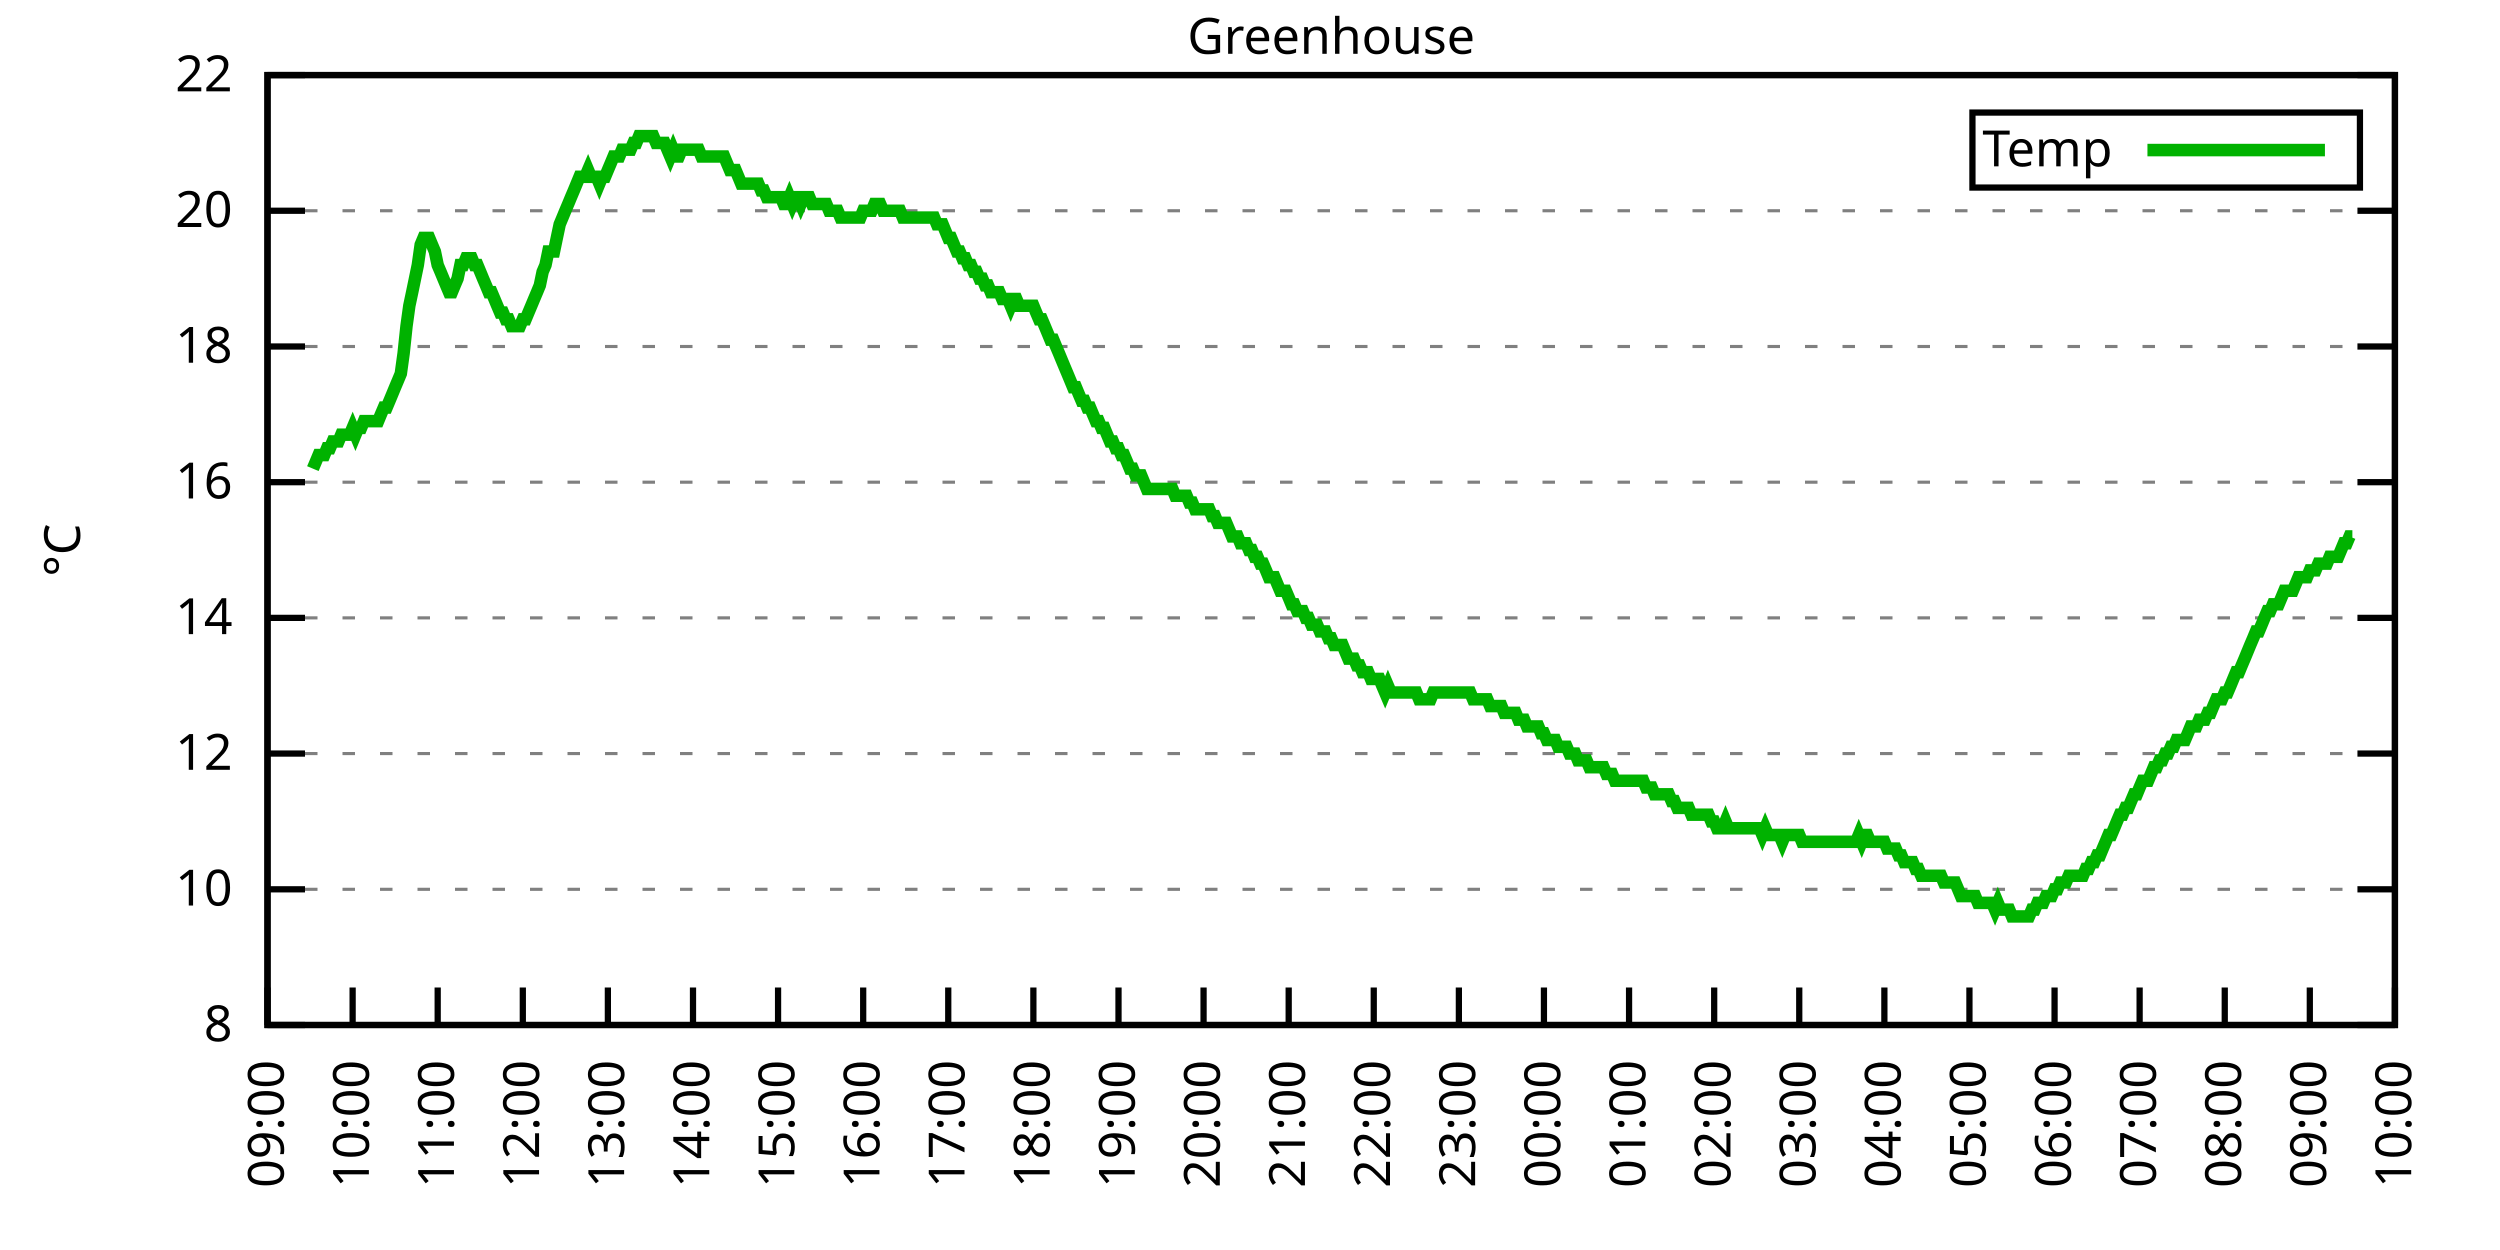
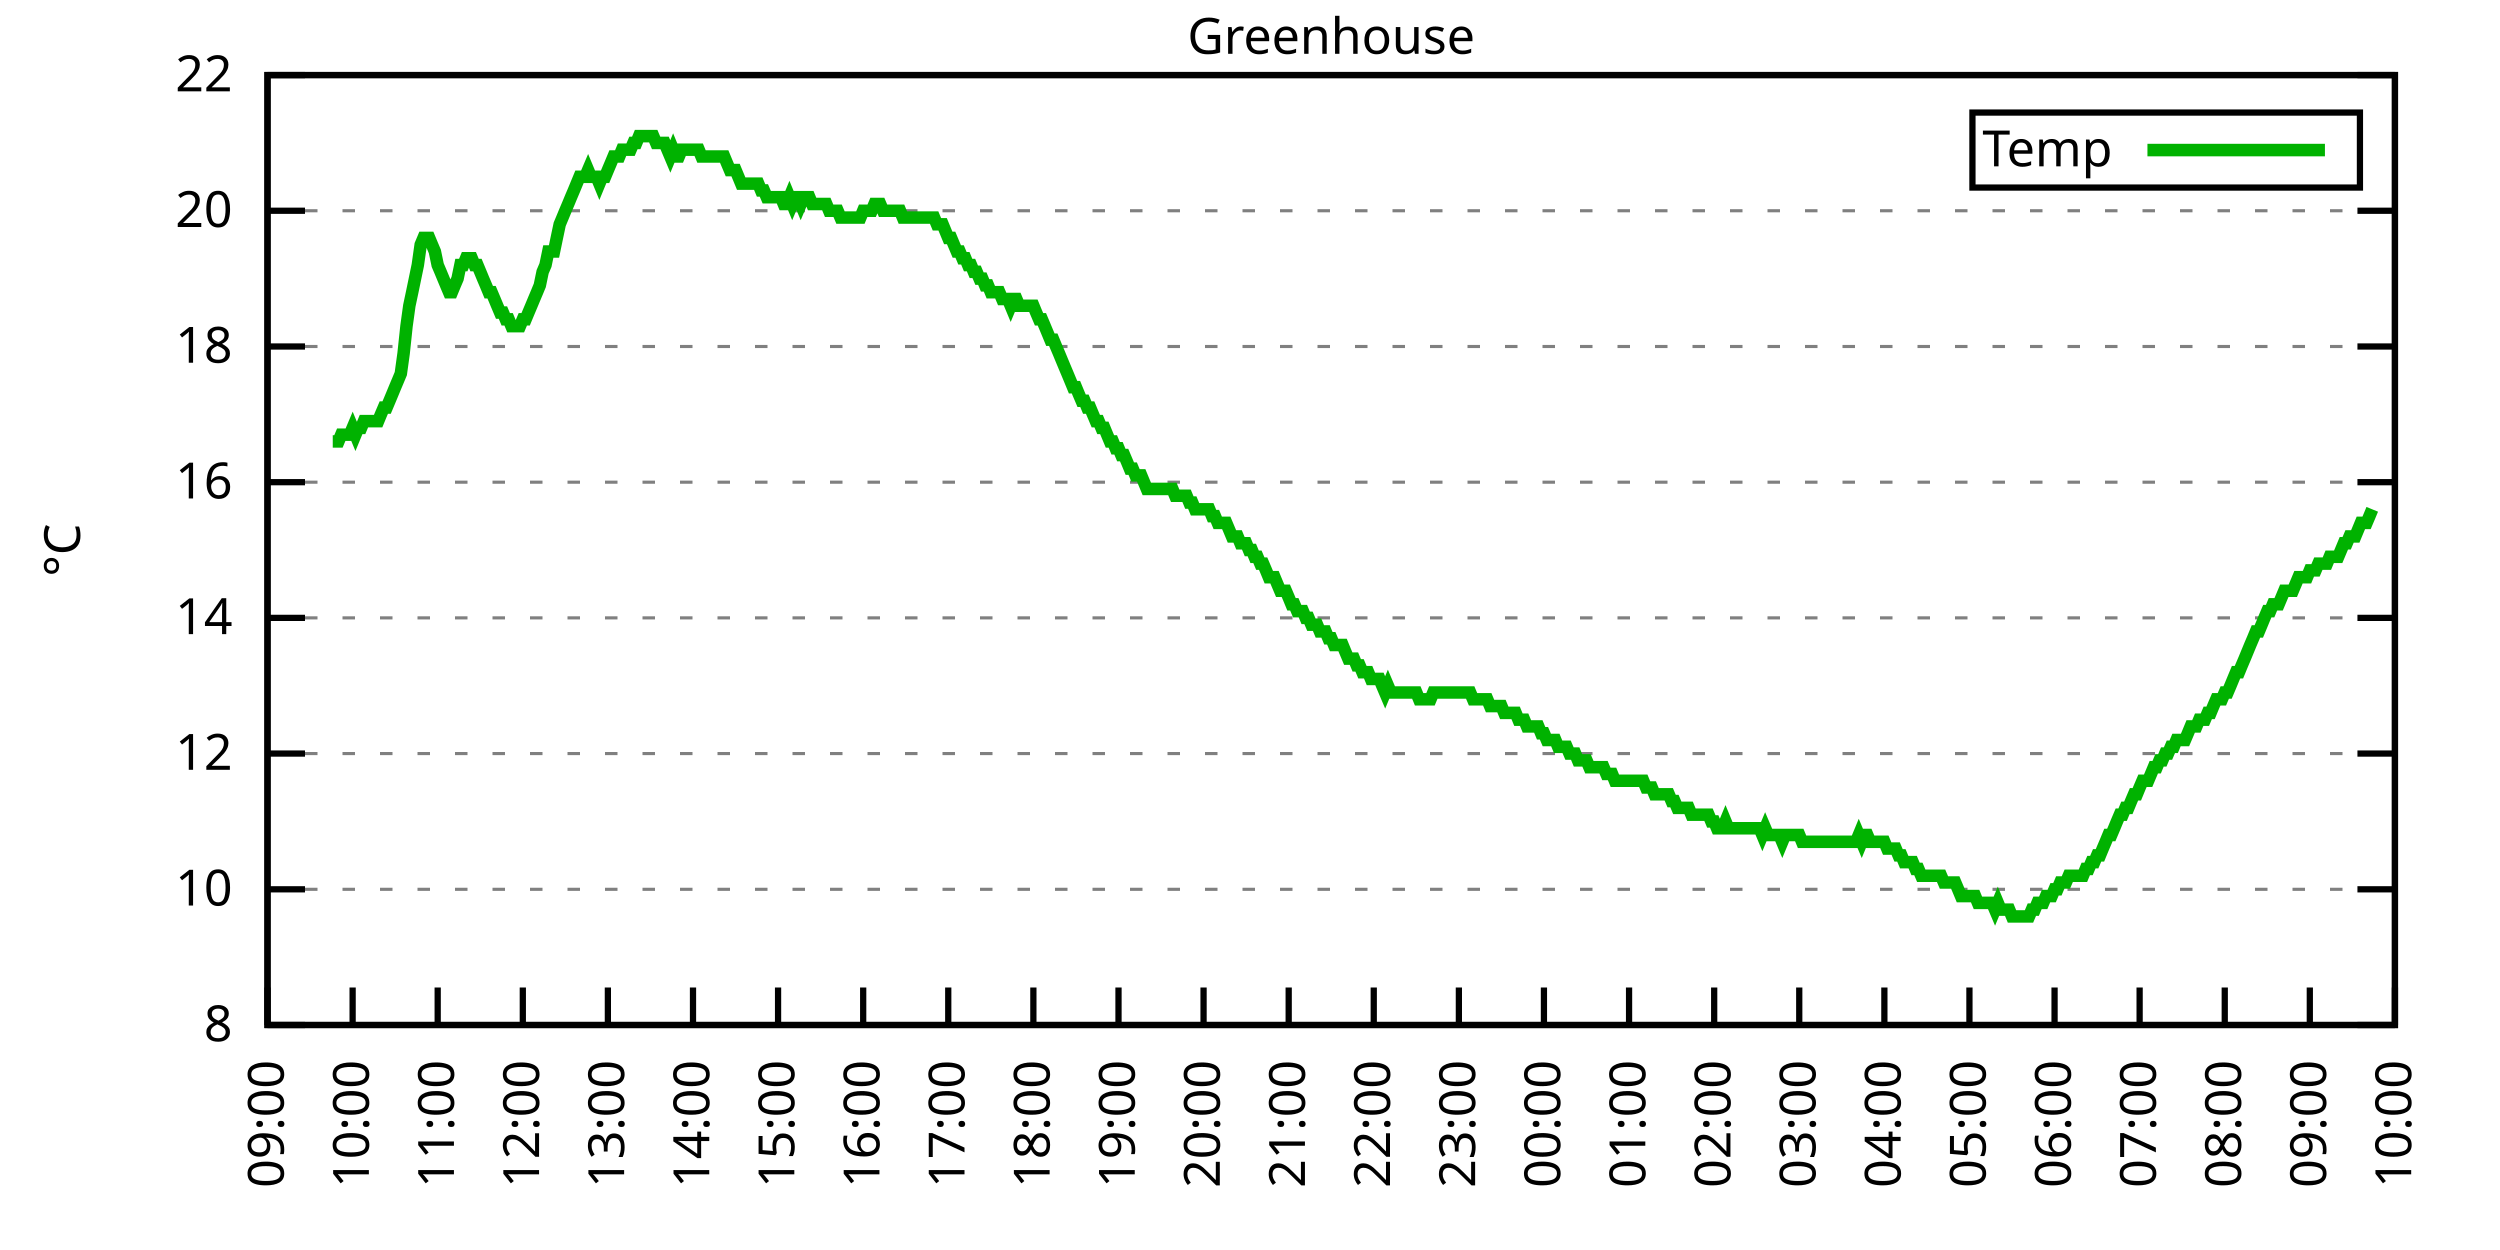
<svg xmlns="http://www.w3.org/2000/svg" xmlns:xlink="http://www.w3.org/1999/xlink" width="400" height="200" viewBox="0 0 400 200">
  <g id="gnuplot_canvas">
    <rect x="0" y="0" width="400" height="200" fill="none" />
    <defs>
      <circle id="gpDot" r="0.5" stroke-width="0.5" stroke="currentColor" />
      <path id="gpPt0" stroke-width="0.333" stroke="currentColor" d="M-1,0 h2 M0,-1 v2" />
      <path id="gpPt1" stroke-width="0.333" stroke="currentColor" d="M-1,-1 L1,1 M1,-1 L-1,1" />
      <path id="gpPt2" stroke-width="0.333" stroke="currentColor" d="M-1,0 L1,0 M0,-1 L0,1 M-1,-1 L1,1 M-1,1 L1,-1" />
      <rect id="gpPt3" stroke-width="0.333" stroke="currentColor" x="-1" y="-1" width="2" height="2" />
      <rect id="gpPt4" stroke-width="0.333" stroke="currentColor" fill="currentColor" x="-1" y="-1" width="2" height="2" />
      <circle id="gpPt5" stroke-width="0.333" stroke="currentColor" cx="0" cy="0" r="1" />
      <use xlink:href="#gpPt5" id="gpPt6" fill="currentColor" stroke="none" />
      <path id="gpPt7" stroke-width="0.333" stroke="currentColor" d="M0,-1.33 L-1.33,0.67 L1.33,0.67 z" />
      <use xlink:href="#gpPt7" id="gpPt8" fill="currentColor" stroke="none" />
      <use xlink:href="#gpPt7" id="gpPt9" stroke="currentColor" transform="rotate(180)" />
      <use xlink:href="#gpPt9" id="gpPt10" fill="currentColor" stroke="none" />
      <use xlink:href="#gpPt3" id="gpPt11" stroke="currentColor" transform="rotate(45)" />
      <use xlink:href="#gpPt11" id="gpPt12" fill="currentColor" stroke="none" />
      <path id="gpPt13" stroke-width="0.333" stroke="currentColor" d="M0,1.330 L1.265,0.411 L0.782,-1.067 L-0.782,-1.076 L-1.265,0.411 z" />
      <use xlink:href="#gpPt13" id="gpPt14" fill="currentColor" stroke="none" />
      <filter id="textbox" filterUnits="objectBoundingBox" x="0" y="0" height="1" width="1">
        <feFlood flood-color="white" flood-opacity="1" result="bgnd" />
        <feComposite in="SourceGraphic" in2="bgnd" operator="atop" />
      </filter>
      <filter id="greybox" filterUnits="objectBoundingBox" x="0" y="0" height="1" width="1">
        <feFlood flood-color="lightgrey" flood-opacity="1" result="grey" />
        <feComposite in="SourceGraphic" in2="grey" operator="atop" />
      </filter>
    </defs>
    <g fill="none" color="white" stroke="currentColor" stroke-width="1.00" stroke-linecap="butt" stroke-linejoin="miter">
</g>
    <g fill="none" color="black" stroke="currentColor" stroke-width="1.00" stroke-linecap="butt" stroke-linejoin="miter">
      <g stroke="none" shape-rendering="crispEdges">
        <polygon fill="rgb(255, 255, 255)" points="42.80,164.00 383.18,164.00 383.18,12.02 42.80,12.02 " />
      </g>
    </g>
    <g fill="none" color="black" stroke="currentColor" stroke-width="1.00" stroke-linecap="butt" stroke-linejoin="miter">
</g>
    <g fill="none" color="black" stroke="black" stroke-width="0.50" stroke-linecap="butt" stroke-linejoin="miter">
</g>
    <g fill="none" color="gray" stroke="currentColor" stroke-width="0.50" stroke-linecap="butt" stroke-linejoin="miter">
      <path stroke="gray" stroke-dasharray="2,4" class="gridline" d="M42.80,164.00 L383.19,164.00  " />
    </g>
    <g fill="none" color="gray" stroke="gray" stroke-width="1.00" stroke-linecap="butt" stroke-linejoin="miter">
</g>
    <g fill="none" color="black" stroke="currentColor" stroke-width="1.00" stroke-linecap="butt" stroke-linejoin="miter">
      <path stroke="black" d="M42.80,164.00 L48.80,164.00 M383.19,164.00 L377.19,164.00  " />
      <g transform="translate(37.20,166.60)" stroke="none" fill="black" font-family="Sans" font-size="8.00" text-anchor="end">
        <text>
          <tspan font-family="Sans"> 8</tspan>
        </text>
      </g>
    </g>
    <g fill="none" color="black" stroke="currentColor" stroke-width="1.00" stroke-linecap="butt" stroke-linejoin="miter">
</g>
    <g fill="none" color="black" stroke="black" stroke-width="0.50" stroke-linecap="butt" stroke-linejoin="miter">
</g>
    <g fill="none" color="gray" stroke="currentColor" stroke-width="0.50" stroke-linecap="butt" stroke-linejoin="miter">
      <path stroke="gray" stroke-dasharray="2,4" class="gridline" d="M42.80,142.29 L383.19,142.29  " />
    </g>
    <g fill="none" color="gray" stroke="gray" stroke-width="1.00" stroke-linecap="butt" stroke-linejoin="miter">
</g>
    <g fill="none" color="black" stroke="currentColor" stroke-width="1.00" stroke-linecap="butt" stroke-linejoin="miter">
      <path stroke="black" d="M42.80,142.29 L48.80,142.29 M383.19,142.29 L377.19,142.29  " />
      <g transform="translate(37.20,144.89)" stroke="none" fill="black" font-family="Sans" font-size="8.00" text-anchor="end">
        <text>
          <tspan font-family="Sans"> 10</tspan>
        </text>
      </g>
    </g>
    <g fill="none" color="black" stroke="currentColor" stroke-width="1.00" stroke-linecap="butt" stroke-linejoin="miter">
</g>
    <g fill="none" color="black" stroke="black" stroke-width="0.50" stroke-linecap="butt" stroke-linejoin="miter">
</g>
    <g fill="none" color="gray" stroke="currentColor" stroke-width="0.50" stroke-linecap="butt" stroke-linejoin="miter">
      <path stroke="gray" stroke-dasharray="2,4" class="gridline" d="M42.80,120.57 L383.19,120.57  " />
    </g>
    <g fill="none" color="gray" stroke="gray" stroke-width="1.00" stroke-linecap="butt" stroke-linejoin="miter">
</g>
    <g fill="none" color="black" stroke="currentColor" stroke-width="1.00" stroke-linecap="butt" stroke-linejoin="miter">
      <path stroke="black" d="M42.80,120.57 L48.80,120.57 M383.19,120.57 L377.19,120.57  " />
      <g transform="translate(37.20,123.17)" stroke="none" fill="black" font-family="Sans" font-size="8.00" text-anchor="end">
        <text>
          <tspan font-family="Sans"> 12</tspan>
        </text>
      </g>
    </g>
    <g fill="none" color="black" stroke="currentColor" stroke-width="1.00" stroke-linecap="butt" stroke-linejoin="miter">
</g>
    <g fill="none" color="black" stroke="black" stroke-width="0.50" stroke-linecap="butt" stroke-linejoin="miter">
</g>
    <g fill="none" color="gray" stroke="currentColor" stroke-width="0.50" stroke-linecap="butt" stroke-linejoin="miter">
      <path stroke="gray" stroke-dasharray="2,4" class="gridline" d="M42.80,98.86 L383.19,98.86  " />
    </g>
    <g fill="none" color="gray" stroke="gray" stroke-width="1.00" stroke-linecap="butt" stroke-linejoin="miter">
</g>
    <g fill="none" color="black" stroke="currentColor" stroke-width="1.00" stroke-linecap="butt" stroke-linejoin="miter">
      <path stroke="black" d="M42.80,98.86 L48.80,98.86 M383.19,98.86 L377.19,98.86  " />
      <g transform="translate(37.20,101.46)" stroke="none" fill="black" font-family="Sans" font-size="8.00" text-anchor="end">
        <text>
          <tspan font-family="Sans"> 14</tspan>
        </text>
      </g>
    </g>
    <g fill="none" color="black" stroke="currentColor" stroke-width="1.00" stroke-linecap="butt" stroke-linejoin="miter">
</g>
    <g fill="none" color="black" stroke="black" stroke-width="0.50" stroke-linecap="butt" stroke-linejoin="miter">
</g>
    <g fill="none" color="gray" stroke="currentColor" stroke-width="0.50" stroke-linecap="butt" stroke-linejoin="miter">
      <path stroke="gray" stroke-dasharray="2,4" class="gridline" d="M42.80,77.15 L383.19,77.15  " />
    </g>
    <g fill="none" color="gray" stroke="gray" stroke-width="1.00" stroke-linecap="butt" stroke-linejoin="miter">
</g>
    <g fill="none" color="black" stroke="currentColor" stroke-width="1.00" stroke-linecap="butt" stroke-linejoin="miter">
      <path stroke="black" d="M42.80,77.15 L48.80,77.15 M383.19,77.15 L377.19,77.15  " />
      <g transform="translate(37.20,79.75)" stroke="none" fill="black" font-family="Sans" font-size="8.00" text-anchor="end">
        <text>
          <tspan font-family="Sans"> 16</tspan>
        </text>
      </g>
    </g>
    <g fill="none" color="black" stroke="currentColor" stroke-width="1.00" stroke-linecap="butt" stroke-linejoin="miter">
</g>
    <g fill="none" color="black" stroke="black" stroke-width="0.50" stroke-linecap="butt" stroke-linejoin="miter">
</g>
    <g fill="none" color="gray" stroke="currentColor" stroke-width="0.50" stroke-linecap="butt" stroke-linejoin="miter">
      <path stroke="gray" stroke-dasharray="2,4" class="gridline" d="M42.80,55.44 L383.19,55.44  " />
    </g>
    <g fill="none" color="gray" stroke="gray" stroke-width="1.00" stroke-linecap="butt" stroke-linejoin="miter">
</g>
    <g fill="none" color="black" stroke="currentColor" stroke-width="1.00" stroke-linecap="butt" stroke-linejoin="miter">
      <path stroke="black" d="M42.80,55.44 L48.80,55.44 M383.19,55.44 L377.19,55.44  " />
      <g transform="translate(37.20,58.04)" stroke="none" fill="black" font-family="Sans" font-size="8.00" text-anchor="end">
        <text>
          <tspan font-family="Sans"> 18</tspan>
        </text>
      </g>
    </g>
    <g fill="none" color="black" stroke="currentColor" stroke-width="1.00" stroke-linecap="butt" stroke-linejoin="miter">
</g>
    <g fill="none" color="black" stroke="black" stroke-width="0.50" stroke-linecap="butt" stroke-linejoin="miter">
</g>
    <g fill="none" color="gray" stroke="currentColor" stroke-width="0.50" stroke-linecap="butt" stroke-linejoin="miter">
      <path stroke="gray" stroke-dasharray="2,4" class="gridline" d="M42.80,33.72 L383.19,33.72  " />
    </g>
    <g fill="none" color="gray" stroke="gray" stroke-width="1.00" stroke-linecap="butt" stroke-linejoin="miter">
</g>
    <g fill="none" color="black" stroke="currentColor" stroke-width="1.00" stroke-linecap="butt" stroke-linejoin="miter">
      <path stroke="black" d="M42.80,33.72 L48.80,33.72 M383.19,33.72 L377.19,33.72  " />
      <g transform="translate(37.20,36.32)" stroke="none" fill="black" font-family="Sans" font-size="8.00" text-anchor="end">
        <text>
          <tspan font-family="Sans"> 20</tspan>
        </text>
      </g>
    </g>
    <g fill="none" color="black" stroke="currentColor" stroke-width="1.00" stroke-linecap="butt" stroke-linejoin="miter">
</g>
    <g fill="none" color="black" stroke="black" stroke-width="0.50" stroke-linecap="butt" stroke-linejoin="miter">
</g>
    <g fill="none" color="gray" stroke="currentColor" stroke-width="0.50" stroke-linecap="butt" stroke-linejoin="miter">
      <path stroke="gray" stroke-dasharray="2,4" class="gridline" d="M42.80,12.01 L383.19,12.01  " />
    </g>
    <g fill="none" color="gray" stroke="gray" stroke-width="1.00" stroke-linecap="butt" stroke-linejoin="miter">
</g>
    <g fill="none" color="black" stroke="currentColor" stroke-width="1.00" stroke-linecap="butt" stroke-linejoin="miter">
      <path stroke="black" d="M42.80,12.01 L48.80,12.01 M383.19,12.01 L377.19,12.01  " />
      <g transform="translate(37.20,14.61)" stroke="none" fill="black" font-family="Sans" font-size="8.00" text-anchor="end">
        <text>
          <tspan font-family="Sans"> 22</tspan>
        </text>
      </g>
    </g>
    <g fill="none" color="black" stroke="currentColor" stroke-width="1.00" stroke-linecap="butt" stroke-linejoin="miter">
      <path stroke="black" d="M42.80,164.00 L42.80,158.00  " />
      <g transform="translate(45.40,169.60) rotate(270.00)" stroke="none" fill="black" font-family="Sans" font-size="8.00" text-anchor="end">
        <text>
          <tspan font-family="Sans">09:00</tspan>
        </text>
      </g>
    </g>
    <g fill="none" color="black" stroke="currentColor" stroke-width="1.00" stroke-linecap="butt" stroke-linejoin="miter">
      <path stroke="black" d="M56.42,164.00 L56.42,158.00  " />
      <g transform="translate(59.02,169.60) rotate(270.00)" stroke="none" fill="black" font-family="Sans" font-size="8.00" text-anchor="end">
        <text>
          <tspan font-family="Sans">10:00</tspan>
        </text>
      </g>
    </g>
    <g fill="none" color="black" stroke="currentColor" stroke-width="1.00" stroke-linecap="butt" stroke-linejoin="miter">
      <path stroke="black" d="M70.03,164.00 L70.03,158.00  " />
      <g transform="translate(72.63,169.60) rotate(270.00)" stroke="none" fill="black" font-family="Sans" font-size="8.00" text-anchor="end">
        <text>
          <tspan font-family="Sans">11:00</tspan>
        </text>
      </g>
    </g>
    <g fill="none" color="black" stroke="currentColor" stroke-width="1.00" stroke-linecap="butt" stroke-linejoin="miter">
      <path stroke="black" d="M83.65,164.00 L83.65,158.00  " />
      <g transform="translate(86.25,169.60) rotate(270.00)" stroke="none" fill="black" font-family="Sans" font-size="8.00" text-anchor="end">
        <text>
          <tspan font-family="Sans">12:00</tspan>
        </text>
      </g>
    </g>
    <g fill="none" color="black" stroke="currentColor" stroke-width="1.00" stroke-linecap="butt" stroke-linejoin="miter">
      <path stroke="black" d="M97.26,164.00 L97.26,158.00  " />
      <g transform="translate(99.86,169.60) rotate(270.00)" stroke="none" fill="black" font-family="Sans" font-size="8.00" text-anchor="end">
        <text>
          <tspan font-family="Sans">13:00</tspan>
        </text>
      </g>
    </g>
    <g fill="none" color="black" stroke="currentColor" stroke-width="1.00" stroke-linecap="butt" stroke-linejoin="miter">
      <path stroke="black" d="M110.88,164.00 L110.88,158.00  " />
      <g transform="translate(113.48,169.60) rotate(270.00)" stroke="none" fill="black" font-family="Sans" font-size="8.00" text-anchor="end">
        <text>
          <tspan font-family="Sans">14:00</tspan>
        </text>
      </g>
    </g>
    <g fill="none" color="black" stroke="currentColor" stroke-width="1.00" stroke-linecap="butt" stroke-linejoin="miter">
      <path stroke="black" d="M124.49,164.00 L124.49,158.00  " />
      <g transform="translate(127.09,169.60) rotate(270.00)" stroke="none" fill="black" font-family="Sans" font-size="8.00" text-anchor="end">
        <text>
          <tspan font-family="Sans">15:00</tspan>
        </text>
      </g>
    </g>
    <g fill="none" color="black" stroke="currentColor" stroke-width="1.00" stroke-linecap="butt" stroke-linejoin="miter">
      <path stroke="black" d="M138.11,164.00 L138.11,158.00  " />
      <g transform="translate(140.71,169.60) rotate(270.00)" stroke="none" fill="black" font-family="Sans" font-size="8.00" text-anchor="end">
        <text>
          <tspan font-family="Sans">16:00</tspan>
        </text>
      </g>
    </g>
    <g fill="none" color="black" stroke="currentColor" stroke-width="1.00" stroke-linecap="butt" stroke-linejoin="miter">
      <path stroke="black" d="M151.72,164.00 L151.72,158.00  " />
      <g transform="translate(154.32,169.60) rotate(270.00)" stroke="none" fill="black" font-family="Sans" font-size="8.00" text-anchor="end">
        <text>
          <tspan font-family="Sans">17:00</tspan>
        </text>
      </g>
    </g>
    <g fill="none" color="black" stroke="currentColor" stroke-width="1.00" stroke-linecap="butt" stroke-linejoin="miter">
      <path stroke="black" d="M165.34,164.00 L165.34,158.00  " />
      <g transform="translate(167.94,169.60) rotate(270.00)" stroke="none" fill="black" font-family="Sans" font-size="8.00" text-anchor="end">
        <text>
          <tspan font-family="Sans">18:00</tspan>
        </text>
      </g>
    </g>
    <g fill="none" color="black" stroke="currentColor" stroke-width="1.00" stroke-linecap="butt" stroke-linejoin="miter">
      <path stroke="black" d="M178.96,164.00 L178.96,158.00  " />
      <g transform="translate(181.56,169.60) rotate(270.00)" stroke="none" fill="black" font-family="Sans" font-size="8.00" text-anchor="end">
        <text>
          <tspan font-family="Sans">19:00</tspan>
        </text>
      </g>
    </g>
    <g fill="none" color="black" stroke="currentColor" stroke-width="1.00" stroke-linecap="butt" stroke-linejoin="miter">
      <path stroke="black" d="M192.57,164.00 L192.57,158.00  " />
      <g transform="translate(195.17,169.60) rotate(270.00)" stroke="none" fill="black" font-family="Sans" font-size="8.00" text-anchor="end">
        <text>
          <tspan font-family="Sans">20:00</tspan>
        </text>
      </g>
    </g>
    <g fill="none" color="black" stroke="currentColor" stroke-width="1.00" stroke-linecap="butt" stroke-linejoin="miter">
      <path stroke="black" d="M206.19,164.00 L206.19,158.00  " />
      <g transform="translate(208.79,169.60) rotate(270.00)" stroke="none" fill="black" font-family="Sans" font-size="8.00" text-anchor="end">
        <text>
          <tspan font-family="Sans">21:00</tspan>
        </text>
      </g>
    </g>
    <g fill="none" color="black" stroke="currentColor" stroke-width="1.00" stroke-linecap="butt" stroke-linejoin="miter">
      <path stroke="black" d="M219.80,164.00 L219.80,158.00  " />
      <g transform="translate(222.40,169.60) rotate(270.00)" stroke="none" fill="black" font-family="Sans" font-size="8.00" text-anchor="end">
        <text>
          <tspan font-family="Sans">22:00</tspan>
        </text>
      </g>
    </g>
    <g fill="none" color="black" stroke="currentColor" stroke-width="1.00" stroke-linecap="butt" stroke-linejoin="miter">
      <path stroke="black" d="M233.42,164.00 L233.42,158.00  " />
      <g transform="translate(236.02,169.60) rotate(270.00)" stroke="none" fill="black" font-family="Sans" font-size="8.00" text-anchor="end">
        <text>
          <tspan font-family="Sans">23:00</tspan>
        </text>
      </g>
    </g>
    <g fill="none" color="black" stroke="currentColor" stroke-width="1.00" stroke-linecap="butt" stroke-linejoin="miter">
      <path stroke="black" d="M247.03,164.00 L247.03,158.00  " />
      <g transform="translate(249.63,169.60) rotate(270.00)" stroke="none" fill="black" font-family="Sans" font-size="8.00" text-anchor="end">
        <text>
          <tspan font-family="Sans">00:00</tspan>
        </text>
      </g>
    </g>
    <g fill="none" color="black" stroke="currentColor" stroke-width="1.00" stroke-linecap="butt" stroke-linejoin="miter">
      <path stroke="black" d="M260.65,164.00 L260.65,158.00  " />
      <g transform="translate(263.25,169.60) rotate(270.00)" stroke="none" fill="black" font-family="Sans" font-size="8.00" text-anchor="end">
        <text>
          <tspan font-family="Sans">01:00</tspan>
        </text>
      </g>
    </g>
    <g fill="none" color="black" stroke="currentColor" stroke-width="1.00" stroke-linecap="butt" stroke-linejoin="miter">
      <path stroke="black" d="M274.27,164.00 L274.27,158.00  " />
      <g transform="translate(276.87,169.60) rotate(270.00)" stroke="none" fill="black" font-family="Sans" font-size="8.00" text-anchor="end">
        <text>
          <tspan font-family="Sans">02:00</tspan>
        </text>
      </g>
    </g>
    <g fill="none" color="black" stroke="currentColor" stroke-width="1.00" stroke-linecap="butt" stroke-linejoin="miter">
      <path stroke="black" d="M287.88,164.00 L287.88,158.00  " />
      <g transform="translate(290.48,169.60) rotate(270.00)" stroke="none" fill="black" font-family="Sans" font-size="8.00" text-anchor="end">
        <text>
          <tspan font-family="Sans">03:00</tspan>
        </text>
      </g>
    </g>
    <g fill="none" color="black" stroke="currentColor" stroke-width="1.00" stroke-linecap="butt" stroke-linejoin="miter">
      <path stroke="black" d="M301.50,164.00 L301.50,158.00  " />
      <g transform="translate(304.10,169.60) rotate(270.00)" stroke="none" fill="black" font-family="Sans" font-size="8.00" text-anchor="end">
        <text>
          <tspan font-family="Sans">04:00</tspan>
        </text>
      </g>
    </g>
    <g fill="none" color="black" stroke="currentColor" stroke-width="1.00" stroke-linecap="butt" stroke-linejoin="miter">
      <path stroke="black" d="M315.11,164.00 L315.11,158.00  " />
      <g transform="translate(317.71,169.60) rotate(270.00)" stroke="none" fill="black" font-family="Sans" font-size="8.00" text-anchor="end">
        <text>
          <tspan font-family="Sans">05:00</tspan>
        </text>
      </g>
    </g>
    <g fill="none" color="black" stroke="currentColor" stroke-width="1.00" stroke-linecap="butt" stroke-linejoin="miter">
      <path stroke="black" d="M328.73,164.00 L328.73,158.00  " />
      <g transform="translate(331.33,169.60) rotate(270.00)" stroke="none" fill="black" font-family="Sans" font-size="8.00" text-anchor="end">
        <text>
          <tspan font-family="Sans">06:00</tspan>
        </text>
      </g>
    </g>
    <g fill="none" color="black" stroke="currentColor" stroke-width="1.00" stroke-linecap="butt" stroke-linejoin="miter">
      <path stroke="black" d="M342.34,164.00 L342.34,158.00  " />
      <g transform="translate(344.94,169.60) rotate(270.00)" stroke="none" fill="black" font-family="Sans" font-size="8.00" text-anchor="end">
        <text>
          <tspan font-family="Sans">07:00</tspan>
        </text>
      </g>
    </g>
    <g fill="none" color="black" stroke="currentColor" stroke-width="1.00" stroke-linecap="butt" stroke-linejoin="miter">
      <path stroke="black" d="M355.96,164.00 L355.96,158.00  " />
      <g transform="translate(358.56,169.60) rotate(270.00)" stroke="none" fill="black" font-family="Sans" font-size="8.00" text-anchor="end">
        <text>
          <tspan font-family="Sans">08:00</tspan>
        </text>
      </g>
    </g>
    <g fill="none" color="black" stroke="currentColor" stroke-width="1.00" stroke-linecap="butt" stroke-linejoin="miter">
      <path stroke="black" d="M369.57,164.00 L369.57,158.00  " />
      <g transform="translate(372.17,169.60) rotate(270.00)" stroke="none" fill="black" font-family="Sans" font-size="8.00" text-anchor="end">
        <text>
          <tspan font-family="Sans">09:00</tspan>
        </text>
      </g>
    </g>
    <g fill="none" color="black" stroke="currentColor" stroke-width="1.00" stroke-linecap="butt" stroke-linejoin="miter">
      <path stroke="black" d="M383.19,164.00 L383.19,158.00  " />
      <g transform="translate(385.79,169.60) rotate(270.00)" stroke="none" fill="black" font-family="Sans" font-size="8.00" text-anchor="end">
        <text>
          <tspan font-family="Sans">10:00</tspan>
        </text>
      </g>
    </g>
    <g fill="none" color="black" stroke="currentColor" stroke-width="1.00" stroke-linecap="butt" stroke-linejoin="miter">
</g>
    <g fill="none" color="black" stroke="currentColor" stroke-width="1.00" stroke-linecap="butt" stroke-linejoin="miter">
      <path stroke="black" d="M42.80,12.01 L42.80,164.00 L383.19,164.00 L383.19,12.01 L42.80,12.01 Z  " />
    </g>
    <g fill="none" color="black" stroke="currentColor" stroke-width="1.00" stroke-linecap="butt" stroke-linejoin="miter">
</g>
    <g fill="none" color="black" stroke="currentColor" stroke-width="1.00" stroke-linecap="butt" stroke-linejoin="miter">
      <path stroke="black" d="M315.59,30.01 L315.59,18.01 L377.59,18.01 L377.59,30.01 L315.59,30.01 Z  " />
    </g>
    <g id="Greenhouse_plot_1">
      <g fill="none" color="white" stroke="black" stroke-width="2.00" stroke-linecap="butt" stroke-linejoin="miter">
</g>
      <g fill="none" color="black" stroke="currentColor" stroke-width="2.00" stroke-linecap="butt" stroke-linejoin="miter">
        <g transform="translate(337.99,26.61)" stroke="none" fill="black" font-family="Sans" font-size="8.00" text-anchor="end">
          <text>
            <tspan font-family="Sans">Temp</tspan>
          </text>
        </g>
      </g>
      <g fill="none" color="black" stroke="currentColor" stroke-width="2.00" stroke-linecap="butt" stroke-linejoin="miter">
-         <path stroke="rgb(  0, 178,   0)" d="M343.59,24.01 L371.99,24.01 M50.06,74.98 L50.52,73.89 L50.97,72.81 L51.42,72.81 L51.88,72.81 L52.33,71.72   L52.78,71.72 L53.24,70.63 L53.69,70.63 L54.15,70.63 L54.60,69.55 L55.05,69.55 L55.51,69.55 L55.96,69.55   L56.42,68.46 L56.87,69.55 L57.32,68.46 L57.78,68.46 L58.23,67.38 L58.68,67.38 L59.14,67.38 L59.59,67.38   L60.05,67.38 L60.50,67.38 L60.95,66.29 L61.41,65.21 L61.86,65.21 L62.32,64.12 L62.77,63.04 L63.22,61.95   L63.68,60.86 L64.13,59.78 L64.58,56.52 L65.04,52.18 L65.49,48.92 L65.95,46.75 L66.40,44.58 L66.85,42.41   L67.31,39.15 L67.76,38.07 L68.22,38.07 L68.67,38.07 L69.12,39.15 L69.58,40.24 L70.03,42.41 L70.49,43.49   L70.94,44.58 L71.39,45.66 L71.85,46.75 L72.30,46.75 L72.75,45.66 L73.21,44.58 L73.66,42.41 L74.12,42.41   L74.57,41.32 L75.02,41.32 L75.48,41.32 L75.93,42.41 L76.39,42.41 L76.84,43.49 L77.29,44.58 L77.75,45.66   L78.20,46.75 L78.65,46.75 L79.11,47.84 L79.56,48.92 L80.02,50.01 L80.47,50.01 L80.92,51.09 L81.38,51.09   L81.83,52.18 L82.29,52.18 L82.74,52.18 L83.19,52.18 L83.65,51.09 L84.10,51.09 L84.55,50.01 L85.01,48.92   L85.46,47.84 L85.92,46.75 L86.37,45.66 L86.82,43.49 L87.28,42.41 L87.73,40.24 L88.19,40.24 L88.64,40.24   L89.09,38.07 L89.55,35.89 L90.00,34.81 L90.45,33.72 L90.91,32.64 L91.36,31.55 L91.82,30.47 L92.27,29.38   L92.72,28.29 L93.18,28.29 L93.63,28.29 L94.09,27.21 L94.54,28.29 L94.99,28.29 L95.45,28.29 L95.90,29.38   L96.35,28.29 L96.81,28.29 L97.26,27.21 L97.72,26.12 L98.17,25.04 L98.62,25.04 L99.08,25.04 L99.53,23.95   L99.99,23.95 L100.44,23.95 L100.89,23.95 L101.35,22.87 L101.80,22.87 L102.25,21.78 L102.71,21.78 L103.16,21.78   L103.62,21.78 L104.07,21.78 L104.52,21.78 L104.98,22.87 L105.43,22.87 L105.89,22.87 L106.34,22.87 L106.79,23.95   L107.25,25.04 L107.70,23.95 L108.15,25.04 L108.61,25.04 L109.06,23.95 L109.52,23.95 L109.97,23.95 L110.42,23.95   L110.88,23.95 L111.33,23.95 L111.79,23.95 L112.24,25.04 L112.69,25.04 L113.15,25.04 L113.60,25.04 L114.05,25.04   L114.51,25.04 L114.96,25.04 L115.42,25.04 L115.87,25.04 L116.32,26.12 L116.78,27.21 L117.23,27.21 L117.69,27.21   L118.14,28.29 L118.59,29.38 L119.50,29.38 L119.96,29.38 L120.41,29.38 L120.86,29.38 L121.32,29.38 L121.77,30.47   L122.22,30.47 L122.68,31.55 L123.13,31.55 L123.59,31.55 L124.04,31.55 L124.49,31.55 L124.95,31.55 L125.40,32.64   L125.86,32.64 L126.31,31.55 L126.76,32.64 L127.22,31.55 L127.67,31.55 L128.12,32.64 L128.58,31.55 L129.03,31.55   L129.49,31.55 L129.94,32.64 L130.39,32.64 L130.85,32.64 L131.30,32.64 L131.76,32.64 L132.21,32.64 L132.66,33.72   L133.12,33.72 L133.57,33.72 L134.02,33.72 L134.48,34.81 L134.93,34.81 L135.39,34.81 L135.84,34.81 L136.29,34.81   L136.75,34.81 L137.20,34.81 L137.66,34.81 L138.11,33.72 L138.56,33.72 L139.02,33.72 L139.47,33.72 L139.92,32.64   L140.38,32.64 L140.83,32.64 L141.29,33.72 L141.74,33.72 L142.19,33.72 L142.65,33.72 L143.10,33.72 L143.56,33.72   L144.01,33.72 L144.46,34.81 L144.92,34.81 L145.37,34.81 L145.82,34.81 L146.28,34.81 L146.73,34.81 L147.19,34.81   L147.64,34.81 L148.09,34.81 L148.55,34.81 L149.00,34.81 L149.46,34.81 L149.91,35.89 L150.36,35.89 L150.82,35.89   L151.27,36.98 L151.72,38.07 L152.18,38.07 L152.63,39.15 L153.09,40.24 L153.54,40.24 L153.99,41.32 L154.45,41.32   L154.90,42.41 L155.36,42.41 L155.81,43.49 L156.26,43.49 L156.72,44.58 L157.17,44.58 L157.62,45.66 L158.08,45.66   L158.53,46.75 L158.99,46.75 L159.44,46.75 L159.89,46.75 L160.35,47.84 L160.80,47.84 L161.26,47.84 L161.71,48.92   L162.16,47.84 L162.62,47.84 L163.07,48.92 L163.52,48.92 L163.98,48.92 L164.43,48.92 L164.89,48.92 L165.34,48.92   L165.79,50.01 L166.25,51.09 L166.70,51.09 L167.16,52.18 L167.61,53.26 L168.06,54.35 L168.52,54.35 L168.97,55.44   L169.43,56.52 L169.88,57.61 L170.33,58.69 L170.79,59.78 L171.24,60.86 L171.69,61.95 L172.15,61.95 L172.60,63.04   L173.06,64.12 L173.51,64.12 L173.96,65.21 L174.42,65.21 L174.87,66.29 L175.33,67.38 L175.78,67.38 L176.23,68.46   L176.69,68.46 L177.14,69.55 L177.59,70.63 L178.05,70.63 L178.50,71.72 L178.96,71.72 L179.41,72.81 L179.86,72.81   L180.32,73.89 L180.77,74.98 L181.23,74.98 L181.68,76.06 L182.13,76.06 L182.59,76.06 L183.04,77.15 L183.49,78.23   L183.95,78.23 L184.40,78.23 L184.86,78.23 L185.31,78.23 L185.76,78.23 L186.22,78.23 L186.67,78.23 L187.13,78.23   L187.58,78.23 L188.03,79.32 L188.49,79.32 L188.94,79.32 L189.39,79.32 L189.85,79.32 L190.30,80.41 L190.76,80.41   L191.21,81.49 L191.66,81.49 L192.12,81.49 L192.57,81.49 L193.03,81.49 L193.48,81.49 L193.93,82.58 L194.39,82.58   L194.84,83.66 L195.29,83.66 L195.75,83.66 L196.20,83.66 L196.66,84.75 L197.11,85.83 L197.56,85.83 L198.02,85.83   L198.47,86.92 L198.93,86.92 L199.38,86.92 L199.83,88.00 L200.29,88.00 L200.74,89.09 L201.19,89.09 L201.65,90.18   L202.10,90.18 L202.56,91.26 L203.01,92.35 L203.46,92.35 L203.92,92.35 L204.37,93.43 L204.83,94.52 L205.28,94.52   L205.73,94.52 L206.19,95.60 L206.64,96.69 L207.09,96.69 L207.55,97.78 L208.00,97.78 L208.46,97.78 L208.91,98.86   L209.36,98.86 L209.82,99.95 L210.27,99.95 L210.73,99.95 L211.18,101.03 L211.63,101.03 L212.09,101.03 L212.54,102.12   L213.00,102.12 L213.45,103.20 L213.90,103.20 L214.36,103.20 L214.81,103.20 L215.26,104.29 L215.72,105.38 L216.17,105.38   L216.63,105.38 L217.08,106.46 L217.53,106.46 L217.99,107.55 L218.44,107.55 L218.90,107.55 L219.35,108.63 L219.80,108.63   L220.26,108.63 L220.71,108.63 L221.16,109.72 L221.62,110.80 L222.07,109.72 L222.53,110.80 L222.98,110.80 L223.43,110.80   L223.89,110.80 L224.34,110.80 L224.80,110.80 L225.25,110.80 L225.70,110.80 L226.16,110.80 L226.61,110.80 L227.06,111.89   L227.52,111.89 L227.97,111.89 L228.43,111.89 L228.88,111.89 L229.33,110.80 L229.79,110.80 L230.24,110.80 L230.70,110.80   L231.15,110.80 L231.60,110.80 L232.06,110.80 L232.51,110.80 L232.96,110.80 L233.42,110.80 L233.87,110.80 L234.33,110.80   L234.78,110.80 L235.23,110.80 L235.69,111.89 L236.14,111.89 L236.60,111.89 L237.05,111.89 L237.50,111.89 L237.96,111.89   L238.41,112.97 L238.86,112.97 L239.32,112.97 L239.77,112.97 L240.23,112.97 L240.68,114.06 L241.13,114.06 L241.59,114.06   L242.04,114.06 L242.50,114.06 L242.95,115.15 L243.40,115.15 L243.86,115.15 L244.31,116.23 L244.76,116.23 L245.22,116.23   L245.67,116.23 L246.13,116.23 L246.58,117.32 L247.03,117.32 L247.49,118.40 L247.94,118.40 L248.40,118.40 L248.85,118.40   L249.30,119.49 L249.76,119.49 L250.21,119.49 L250.66,119.49 L251.12,120.57 L251.57,120.57 L252.03,120.57 L252.48,121.66   L252.93,121.66 L253.39,121.66 L253.84,121.66 L254.30,122.75 L254.75,122.75 L255.20,122.75 L255.66,122.75 L256.11,122.75   L256.56,122.75 L257.02,123.83 L257.47,123.83 L257.93,123.83 L258.38,124.92 L258.83,124.92 L259.29,124.92 L259.74,124.92   L260.20,124.92 L260.65,124.92 L261.10,124.92 L261.56,124.92 L262.01,124.92 L262.47,124.92 L262.92,124.92 L263.37,126.00   L263.83,126.00 L264.28,126.00 L264.73,127.09 L265.19,127.09 L265.64,127.09 L266.10,127.09 L266.55,127.09 L267.00,127.09   L267.46,128.17 L267.91,128.17 L268.37,129.26 L268.82,129.26 L269.27,129.26 L269.73,129.26 L270.18,129.26 L270.63,130.35   L271.09,130.35 L271.54,130.35 L272.00,130.35 L272.45,130.35 L272.90,130.35 L273.36,130.35 L273.81,131.43 L274.27,131.43   L274.72,132.52 L275.17,132.52 L275.63,132.52 L276.08,131.43 L276.53,132.52 L276.99,132.52 L277.44,132.52 L277.90,132.52   L278.35,132.52 L278.80,132.52 L279.26,132.52 L279.71,132.52 L280.17,132.52 L280.62,132.52 L281.07,132.52 L281.53,132.52   L281.98,133.60 L282.43,132.52 L282.89,133.60 L283.34,133.60 L283.80,133.60 L284.25,133.60 L284.70,133.60 L285.16,134.69   L285.61,133.60 L286.07,133.60 L286.52,133.60 L286.97,133.60 L287.43,133.60 L287.88,133.60 L288.33,134.69 L288.79,134.69   L289.24,134.69 L289.70,134.69 L290.15,134.69 L290.60,134.69 L291.06,134.69 L291.51,134.69 L291.97,134.69 L292.42,134.69   L292.87,134.69 L293.33,134.69 L293.78,134.69 L294.23,134.69 L294.69,134.69 L295.14,134.69 L295.60,134.69 L296.05,134.69   L296.50,134.69 L296.96,134.69 L297.41,133.60 L297.87,134.69 L298.32,133.60 L298.77,133.60 L299.23,134.69 L299.68,134.69   L300.13,134.69 L300.59,134.69 L301.04,134.69 L301.50,134.69 L301.95,135.77 L302.40,135.77 L302.86,135.77 L303.31,135.77   L303.77,136.86 L304.22,136.86 L304.67,137.94 L305.13,137.94 L305.58,137.94 L306.03,137.94 L306.49,139.03 L306.94,139.03   L307.40,140.12 L307.85,140.12 L308.30,140.12 L308.76,140.12 L309.21,140.12 L309.67,140.12 L310.12,140.12 L310.57,140.12   L311.03,141.20 L311.48,141.20 L311.94,141.20 L312.39,141.20 L312.84,141.20 L313.30,142.29 L313.75,143.37 L314.20,143.37   L314.66,143.37 L315.11,143.37 L315.57,143.37 L316.02,143.37 L316.47,144.46 L316.93,144.46 L317.38,144.46 L317.84,144.46   L318.29,144.46 L318.74,144.46 L319.20,145.54 L319.65,144.46 L320.10,145.54 L320.56,145.54 L321.01,145.54 L321.47,145.54   L321.92,146.63 L322.37,146.63 L322.83,146.63 L323.28,146.63 L323.74,146.63 L324.19,146.63 L324.64,146.63 L325.10,145.54   L325.55,145.54 L326.00,144.46 L326.46,144.46 L326.91,144.46 L327.37,143.37 L327.82,143.37 L328.27,143.37 L328.73,142.29   L329.18,142.29 L329.64,141.20 L330.09,141.20 L330.54,141.20 L331.00,140.12 L331.45,140.12 L331.90,140.12 L332.36,140.12   L332.81,140.12 L333.27,140.12 L333.72,139.03 L334.17,139.03 L334.63,137.94 L335.08,137.94 L335.54,136.86 L335.99,136.86   L336.44,135.77 L336.90,134.69 L337.35,133.60 L337.80,133.60 L338.26,132.52 L338.71,131.43 L339.17,130.35 L339.62,130.35   L340.07,129.26 L340.53,129.26 L340.98,128.17 L341.44,127.09 L341.89,127.09 L342.34,126.00 L342.80,124.92 L343.25,124.92   L343.70,124.92 L344.16,123.83 L344.61,122.75 L345.07,122.75 L345.52,121.66 L345.97,121.66 L346.43,120.57 L346.88,120.57   L347.34,119.49 L347.79,119.49 L348.24,118.40 L348.70,118.40 L349.15,118.40 L349.60,118.40 L350.06,117.32 L350.51,116.23   L350.97,116.23 L351.42,116.23 L351.87,115.15 L352.33,115.15 L352.78,115.15 L353.24,114.06 L353.69,114.06 L354.14,112.97   L354.60,111.89 L355.05,111.89 L355.50,111.89 L355.96,110.80 L356.41,110.80 L356.87,109.72 L357.32,108.63 L357.77,107.55   L358.23,107.55 L358.68,106.46 L359.14,105.38 L359.59,104.29 L360.04,103.20 L360.50,102.12 L360.95,101.03 L361.41,101.03   L361.86,99.95 L362.31,98.86 L362.77,97.78 L363.22,97.78 L363.67,96.69 L364.13,96.69 L364.58,96.69 L365.04,95.60   L365.49,94.52 L365.94,94.52 L366.40,94.52 L366.85,94.52 L367.31,93.43 L367.76,92.35 L368.21,92.35 L368.67,92.35   L369.12,92.35 L369.57,91.26 L370.03,91.26 L370.48,91.26 L370.94,90.18 L371.39,90.18 L371.84,90.18 L372.30,90.18   L372.75,89.09 L373.21,89.09 L373.66,89.09 L374.11,89.09 L374.57,88.00 L375.02,86.92 L375.47,86.92 L375.93,85.83   L376.38,85.83  " />
+         <path stroke="rgb(  0, 178,   0)" d="M343.59,24.01 L371.99,24.01 M53.24,70.63 L53.69,70.63 L54.15,70.63 L54.60,69.55 L55.05,69.55 L55.51,69.55   L55.96,69.55 L56.42,68.46 L56.87,69.55 L57.32,68.46 L57.78,68.46 L58.23,67.38 L58.68,67.38 L59.14,67.38   L59.59,67.38 L60.05,67.38 L60.50,67.38 L60.95,66.29 L61.41,65.21 L61.86,65.21 L62.32,64.12 L62.77,63.04   L63.22,61.95 L63.68,60.86 L64.13,59.78 L64.58,56.52 L65.04,52.18 L65.49,48.92 L65.95,46.75 L66.40,44.58   L66.85,42.41 L67.31,39.15 L67.76,38.07 L68.22,38.07 L68.67,38.07 L69.12,39.15 L69.58,40.24 L70.03,42.41   L70.49,43.49 L70.94,44.58 L71.39,45.66 L71.85,46.75 L72.30,46.75 L72.75,45.66 L73.21,44.58 L73.66,42.41   L74.12,42.41 L74.57,41.32 L75.02,41.32 L75.48,41.32 L75.93,42.41 L76.39,42.41 L76.84,43.49 L77.29,44.58   L77.75,45.66 L78.20,46.75 L78.65,46.75 L79.11,47.84 L79.56,48.92 L80.02,50.01 L80.47,50.01 L80.92,51.09   L81.38,51.09 L81.83,52.18 L82.29,52.18 L82.74,52.18 L83.19,52.18 L83.65,51.09 L84.10,51.09 L84.55,50.01   L85.01,48.92 L85.46,47.84 L85.92,46.75 L86.37,45.66 L86.82,43.49 L87.28,42.41 L87.73,40.24 L88.19,40.24   L88.64,40.24 L89.09,38.07 L89.55,35.89 L90.00,34.81 L90.45,33.72 L90.91,32.64 L91.36,31.55 L91.82,30.47   L92.27,29.38 L92.72,28.29 L93.18,28.29 L93.63,28.29 L94.09,27.21 L94.54,28.29 L94.99,28.29 L95.45,28.29   L95.90,29.38 L96.35,28.29 L96.81,28.29 L97.26,27.21 L97.72,26.12 L98.17,25.04 L98.62,25.04 L99.08,25.04   L99.53,23.95 L99.99,23.95 L100.44,23.95 L100.89,23.95 L101.35,22.87 L101.80,22.87 L102.25,21.78 L102.71,21.78   L103.16,21.78 L103.62,21.78 L104.07,21.78 L104.52,21.78 L104.98,22.87 L105.43,22.87 L105.89,22.87 L106.34,22.87   L106.79,23.95 L107.25,25.04 L107.70,23.95 L108.15,25.04 L108.61,25.04 L109.06,23.95 L109.52,23.95 L109.97,23.95   L110.42,23.95 L110.88,23.95 L111.33,23.95 L111.79,23.95 L112.24,25.04 L112.69,25.04 L113.15,25.04 L113.60,25.04   L114.05,25.04 L114.51,25.04 L114.96,25.04 L115.42,25.04 L115.87,25.04 L116.32,26.12 L116.78,27.21 L117.23,27.21   L117.69,27.21 L118.14,28.29 L118.59,29.38 L119.50,29.38 L119.96,29.38 L120.41,29.38 L120.86,29.38 L121.32,29.38   L121.77,30.47 L122.22,30.47 L122.68,31.55 L123.13,31.55 L123.59,31.55 L124.04,31.55 L124.49,31.55 L124.95,31.55   L125.40,32.64 L125.86,32.64 L126.31,31.55 L126.76,32.64 L127.22,31.55 L127.67,31.55 L128.12,32.64 L128.58,31.55   L129.03,31.55 L129.49,31.55 L129.94,32.64 L130.39,32.64 L130.85,32.64 L131.30,32.64 L131.76,32.64 L132.21,32.64   L132.66,33.72 L133.12,33.72 L133.57,33.72 L134.02,33.72 L134.48,34.81 L134.93,34.81 L135.39,34.81 L135.84,34.81   L136.29,34.81 L136.75,34.81 L137.20,34.81 L137.66,34.81 L138.11,33.72 L138.56,33.72 L139.02,33.72 L139.47,33.72   L139.92,32.64 L140.38,32.64 L140.83,32.64 L141.29,33.72 L141.74,33.72 L142.19,33.72 L142.65,33.72 L143.10,33.72   L143.56,33.72 L144.01,33.72 L144.46,34.81 L144.92,34.81 L145.37,34.81 L145.82,34.81 L146.28,34.81 L146.73,34.81   L147.19,34.81 L147.64,34.81 L148.09,34.81 L148.55,34.81 L149.00,34.81 L149.46,34.81 L149.91,35.89 L150.36,35.89   L150.82,35.89 L151.27,36.98 L151.72,38.07 L152.18,38.07 L152.63,39.15 L153.09,40.24 L153.54,40.24 L153.99,41.32   L154.45,41.32 L154.90,42.41 L155.36,42.41 L155.81,43.49 L156.26,43.49 L156.72,44.58 L157.17,44.58 L157.62,45.66   L158.08,45.66 L158.53,46.75 L158.99,46.75 L159.44,46.75 L159.89,46.75 L160.35,47.84 L160.80,47.84 L161.26,47.84   L161.71,48.92 L162.16,47.84 L162.62,47.84 L163.07,48.92 L163.52,48.92 L163.98,48.92 L164.43,48.92 L164.89,48.92   L165.34,48.92 L165.79,50.01 L166.25,51.09 L166.70,51.09 L167.16,52.18 L167.61,53.26 L168.06,54.35 L168.52,54.35   L168.97,55.44 L169.43,56.52 L169.88,57.61 L170.33,58.69 L170.79,59.78 L171.24,60.86 L171.69,61.95 L172.15,61.95   L172.60,63.04 L173.06,64.12 L173.51,64.12 L173.96,65.21 L174.42,65.21 L174.87,66.29 L175.33,67.38 L175.78,67.38   L176.23,68.46 L176.69,68.46 L177.14,69.55 L177.59,70.63 L178.05,70.63 L178.50,71.72 L178.96,71.72 L179.41,72.81   L179.86,72.81 L180.32,73.89 L180.77,74.98 L181.23,74.98 L181.68,76.06 L182.13,76.06 L182.59,76.06 L183.04,77.15   L183.49,78.23 L183.95,78.23 L184.40,78.23 L184.86,78.23 L185.31,78.23 L185.76,78.23 L186.22,78.23 L186.67,78.23   L187.13,78.23 L187.58,78.23 L188.03,79.32 L188.49,79.32 L188.94,79.32 L189.39,79.32 L189.85,79.32 L190.30,80.41   L190.76,80.41 L191.21,81.49 L191.66,81.49 L192.12,81.49 L192.57,81.49 L193.03,81.49 L193.48,81.49 L193.93,82.58   L194.39,82.58 L194.84,83.66 L195.29,83.66 L195.75,83.66 L196.20,83.66 L196.66,84.75 L197.11,85.83 L197.56,85.83   L198.02,85.83 L198.47,86.92 L198.93,86.92 L199.38,86.92 L199.83,88.00 L200.29,88.00 L200.74,89.09 L201.19,89.09   L201.65,90.18 L202.10,90.18 L202.56,91.26 L203.01,92.35 L203.46,92.35 L203.92,92.35 L204.37,93.43 L204.83,94.52   L205.28,94.52 L205.73,94.52 L206.19,95.60 L206.64,96.69 L207.09,96.69 L207.55,97.78 L208.00,97.78 L208.46,97.78   L208.91,98.86 L209.36,98.86 L209.82,99.95 L210.27,99.95 L210.73,99.95 L211.18,101.03 L211.63,101.03 L212.09,101.03   L212.54,102.12 L213.00,102.12 L213.45,103.20 L213.90,103.20 L214.36,103.20 L214.81,103.20 L215.26,104.29 L215.72,105.38   L216.17,105.38 L216.63,105.38 L217.08,106.46 L217.53,106.46 L217.99,107.55 L218.44,107.55 L218.90,107.55 L219.35,108.63   L219.80,108.63 L220.26,108.63 L220.71,108.63 L221.16,109.72 L221.62,110.80 L222.07,109.72 L222.53,110.80 L222.98,110.80   L223.43,110.80 L223.89,110.80 L224.34,110.80 L224.80,110.80 L225.25,110.80 L225.70,110.80 L226.16,110.80 L226.61,110.80   L227.06,111.89 L227.52,111.89 L227.97,111.89 L228.43,111.89 L228.88,111.89 L229.33,110.80 L229.79,110.80 L230.24,110.80   L230.70,110.80 L231.15,110.80 L231.60,110.80 L232.06,110.80 L232.51,110.80 L232.96,110.80 L233.42,110.80 L233.87,110.80   L234.33,110.80 L234.78,110.80 L235.23,110.80 L235.69,111.89 L236.14,111.89 L236.60,111.89 L237.05,111.89 L237.50,111.89   L237.96,111.89 L238.41,112.97 L238.86,112.97 L239.32,112.97 L239.77,112.97 L240.23,112.97 L240.68,114.06 L241.13,114.06   L241.59,114.06 L242.04,114.06 L242.50,114.06 L242.95,115.15 L243.40,115.15 L243.86,115.15 L244.31,116.23 L244.76,116.23   L245.22,116.23 L245.67,116.23 L246.13,116.23 L246.58,117.32 L247.03,117.32 L247.49,118.40 L247.94,118.40 L248.40,118.40   L248.85,118.40 L249.30,119.49 L249.76,119.49 L250.21,119.49 L250.66,119.49 L251.12,120.57 L251.57,120.57 L252.03,120.57   L252.48,121.66 L252.93,121.66 L253.39,121.66 L253.84,121.66 L254.30,122.75 L254.75,122.75 L255.20,122.75 L255.66,122.75   L256.11,122.75 L256.56,122.75 L257.02,123.83 L257.47,123.83 L257.93,123.83 L258.38,124.92 L258.83,124.92 L259.29,124.92   L259.74,124.92 L260.20,124.92 L260.65,124.92 L261.10,124.92 L261.56,124.92 L262.01,124.92 L262.47,124.92 L262.92,124.92   L263.37,126.00 L263.83,126.00 L264.28,126.00 L264.73,127.09 L265.19,127.09 L265.64,127.09 L266.10,127.09 L266.55,127.09   L267.00,127.09 L267.46,128.17 L267.91,128.17 L268.37,129.26 L268.82,129.26 L269.27,129.26 L269.73,129.26 L270.18,129.26   L270.63,130.35 L271.09,130.35 L271.54,130.35 L272.00,130.35 L272.45,130.35 L272.90,130.35 L273.36,130.35 L273.81,131.43   L274.27,131.43 L274.72,132.52 L275.17,132.52 L275.63,132.52 L276.08,131.43 L276.53,132.52 L276.99,132.52 L277.44,132.52   L277.90,132.52 L278.35,132.52 L278.80,132.52 L279.26,132.52 L279.71,132.52 L280.17,132.52 L280.62,132.52 L281.07,132.52   L281.53,132.52 L281.98,133.60 L282.43,132.52 L282.89,133.60 L283.34,133.60 L283.80,133.60 L284.25,133.60 L284.70,133.60   L285.16,134.69 L285.61,133.60 L286.07,133.60 L286.52,133.60 L286.97,133.60 L287.43,133.60 L287.88,133.60 L288.33,134.69   L288.79,134.69 L289.24,134.69 L289.70,134.69 L290.15,134.69 L290.60,134.69 L291.06,134.69 L291.51,134.69 L291.97,134.69   L292.42,134.69 L292.87,134.69 L293.33,134.69 L293.78,134.69 L294.23,134.69 L294.69,134.69 L295.14,134.69 L295.60,134.69   L296.05,134.69 L296.50,134.69 L296.96,134.69 L297.41,133.60 L297.87,134.69 L298.32,133.60 L298.77,133.60 L299.23,134.69   L299.68,134.69 L300.13,134.69 L300.59,134.69 L301.04,134.69 L301.50,134.69 L301.95,135.77 L302.40,135.77 L302.86,135.77   L303.31,135.77 L303.77,136.86 L304.22,136.86 L304.67,137.94 L305.13,137.94 L305.58,137.94 L306.03,137.94 L306.49,139.03   L306.94,139.03 L307.40,140.12 L307.85,140.12 L308.30,140.12 L308.76,140.12 L309.21,140.12 L309.67,140.12 L310.12,140.12   L310.57,140.12 L311.03,141.20 L311.48,141.20 L311.94,141.20 L312.39,141.20 L312.84,141.20 L313.30,142.29 L313.75,143.37   L314.20,143.37 L314.66,143.37 L315.11,143.37 L315.57,143.37 L316.02,143.37 L316.47,144.46 L316.93,144.46 L317.38,144.46   L317.84,144.46 L318.29,144.46 L318.74,144.46 L319.20,145.54 L319.65,144.46 L320.10,145.54 L320.56,145.54 L321.01,145.54   L321.47,145.54 L321.92,146.63 L322.37,146.63 L322.83,146.63 L323.28,146.63 L323.74,146.63 L324.19,146.63 L324.64,146.63   L325.10,145.54 L325.55,145.54 L326.00,144.46 L326.46,144.46 L326.91,144.46 L327.37,143.37 L327.82,143.37 L328.27,143.37   L328.73,142.29 L329.18,142.29 L329.64,141.20 L330.09,141.20 L330.54,141.20 L331.00,140.12 L331.45,140.12 L331.90,140.12   L332.36,140.12 L332.81,140.12 L333.27,140.12 L333.72,139.03 L334.17,139.03 L334.63,137.94 L335.08,137.94 L335.54,136.86   L335.99,136.86 L336.44,135.77 L336.90,134.69 L337.35,133.60 L337.80,133.60 L338.26,132.52 L338.71,131.43 L339.17,130.35   L339.62,130.35 L340.07,129.26 L340.53,129.26 L340.98,128.17 L341.44,127.09 L341.89,127.09 L342.34,126.00 L342.80,124.92   L343.25,124.92 L343.70,124.92 L344.16,123.83 L344.61,122.75 L345.07,122.75 L345.52,121.66 L345.97,121.66 L346.43,120.57   L346.88,120.57 L347.34,119.49 L347.79,119.49 L348.24,118.40 L348.70,118.40 L349.15,118.40 L349.60,118.40 L350.06,117.32   L350.51,116.23 L350.97,116.23 L351.42,116.23 L351.87,115.15 L352.33,115.15 L352.78,115.15 L353.24,114.06 L353.69,114.06   L354.14,112.97 L354.60,111.89 L355.05,111.89 L355.50,111.89 L355.96,110.80 L356.41,110.80 L356.87,109.72 L357.32,108.63   L357.77,107.55 L358.23,107.55 L358.68,106.46 L359.14,105.38 L359.59,104.29 L360.04,103.20 L360.50,102.12 L360.95,101.03   L361.41,101.03 L361.86,99.95 L362.31,98.86 L362.77,97.78 L363.22,97.78 L363.67,96.69 L364.13,96.69 L364.58,96.69   L365.04,95.60 L365.49,94.52 L365.94,94.52 L366.40,94.52 L366.85,94.52 L367.31,93.43 L367.76,92.35 L368.21,92.35   L368.67,92.35 L369.12,92.35 L369.57,91.26 L370.03,91.26 L370.48,91.26 L370.94,90.18 L371.39,90.18 L371.84,90.18   L372.30,90.18 L372.75,89.09 L373.21,89.09 L373.66,89.09 L374.11,89.09 L374.57,88.00 L375.02,86.92 L375.47,86.92   L375.93,85.83 L376.38,85.83 L376.84,85.83 L377.29,84.75 L377.74,83.66 L378.20,83.66 L378.65,83.66 L379.11,82.58   L379.56,81.49  " />
      </g>
    </g>
    <g fill="none" color="black" stroke="currentColor" stroke-width="2.00" stroke-linecap="butt" stroke-linejoin="miter">
</g>
    <g fill="none" color="black" stroke="black" stroke-width="1.00" stroke-linecap="butt" stroke-linejoin="miter">
</g>
    <g fill="none" color="black" stroke="currentColor" stroke-width="1.00" stroke-linecap="butt" stroke-linejoin="miter">
      <path stroke="black" d="M42.80,12.01 L42.80,164.00 L383.19,164.00 L383.19,12.01 L42.80,12.01 Z  " />
      <g transform="translate(12.80,88.01) rotate(270.00)" stroke="none" fill="black" font-family="Sans" font-size="8.00" text-anchor="middle">
        <text>
          <tspan font-family="Sans">°C</tspan>
        </text>
      </g>
    </g>
    <g fill="none" color="black" stroke="currentColor" stroke-width="1.00" stroke-linecap="butt" stroke-linejoin="miter">
</g>
    <g fill="none" color="black" stroke="currentColor" stroke-width="1.00" stroke-linecap="butt" stroke-linejoin="miter">
      <g transform="translate(212.99,8.61)" stroke="none" fill="black" font-family="Sans" font-size="8.00" text-anchor="middle">
        <text>
          <tspan font-family="Sans">Greenhouse</tspan>
        </text>
      </g>
    </g>
    <g fill="none" color="black" stroke="currentColor" stroke-width="1.00" stroke-linecap="butt" stroke-linejoin="miter">
</g>
  </g>
</svg>
